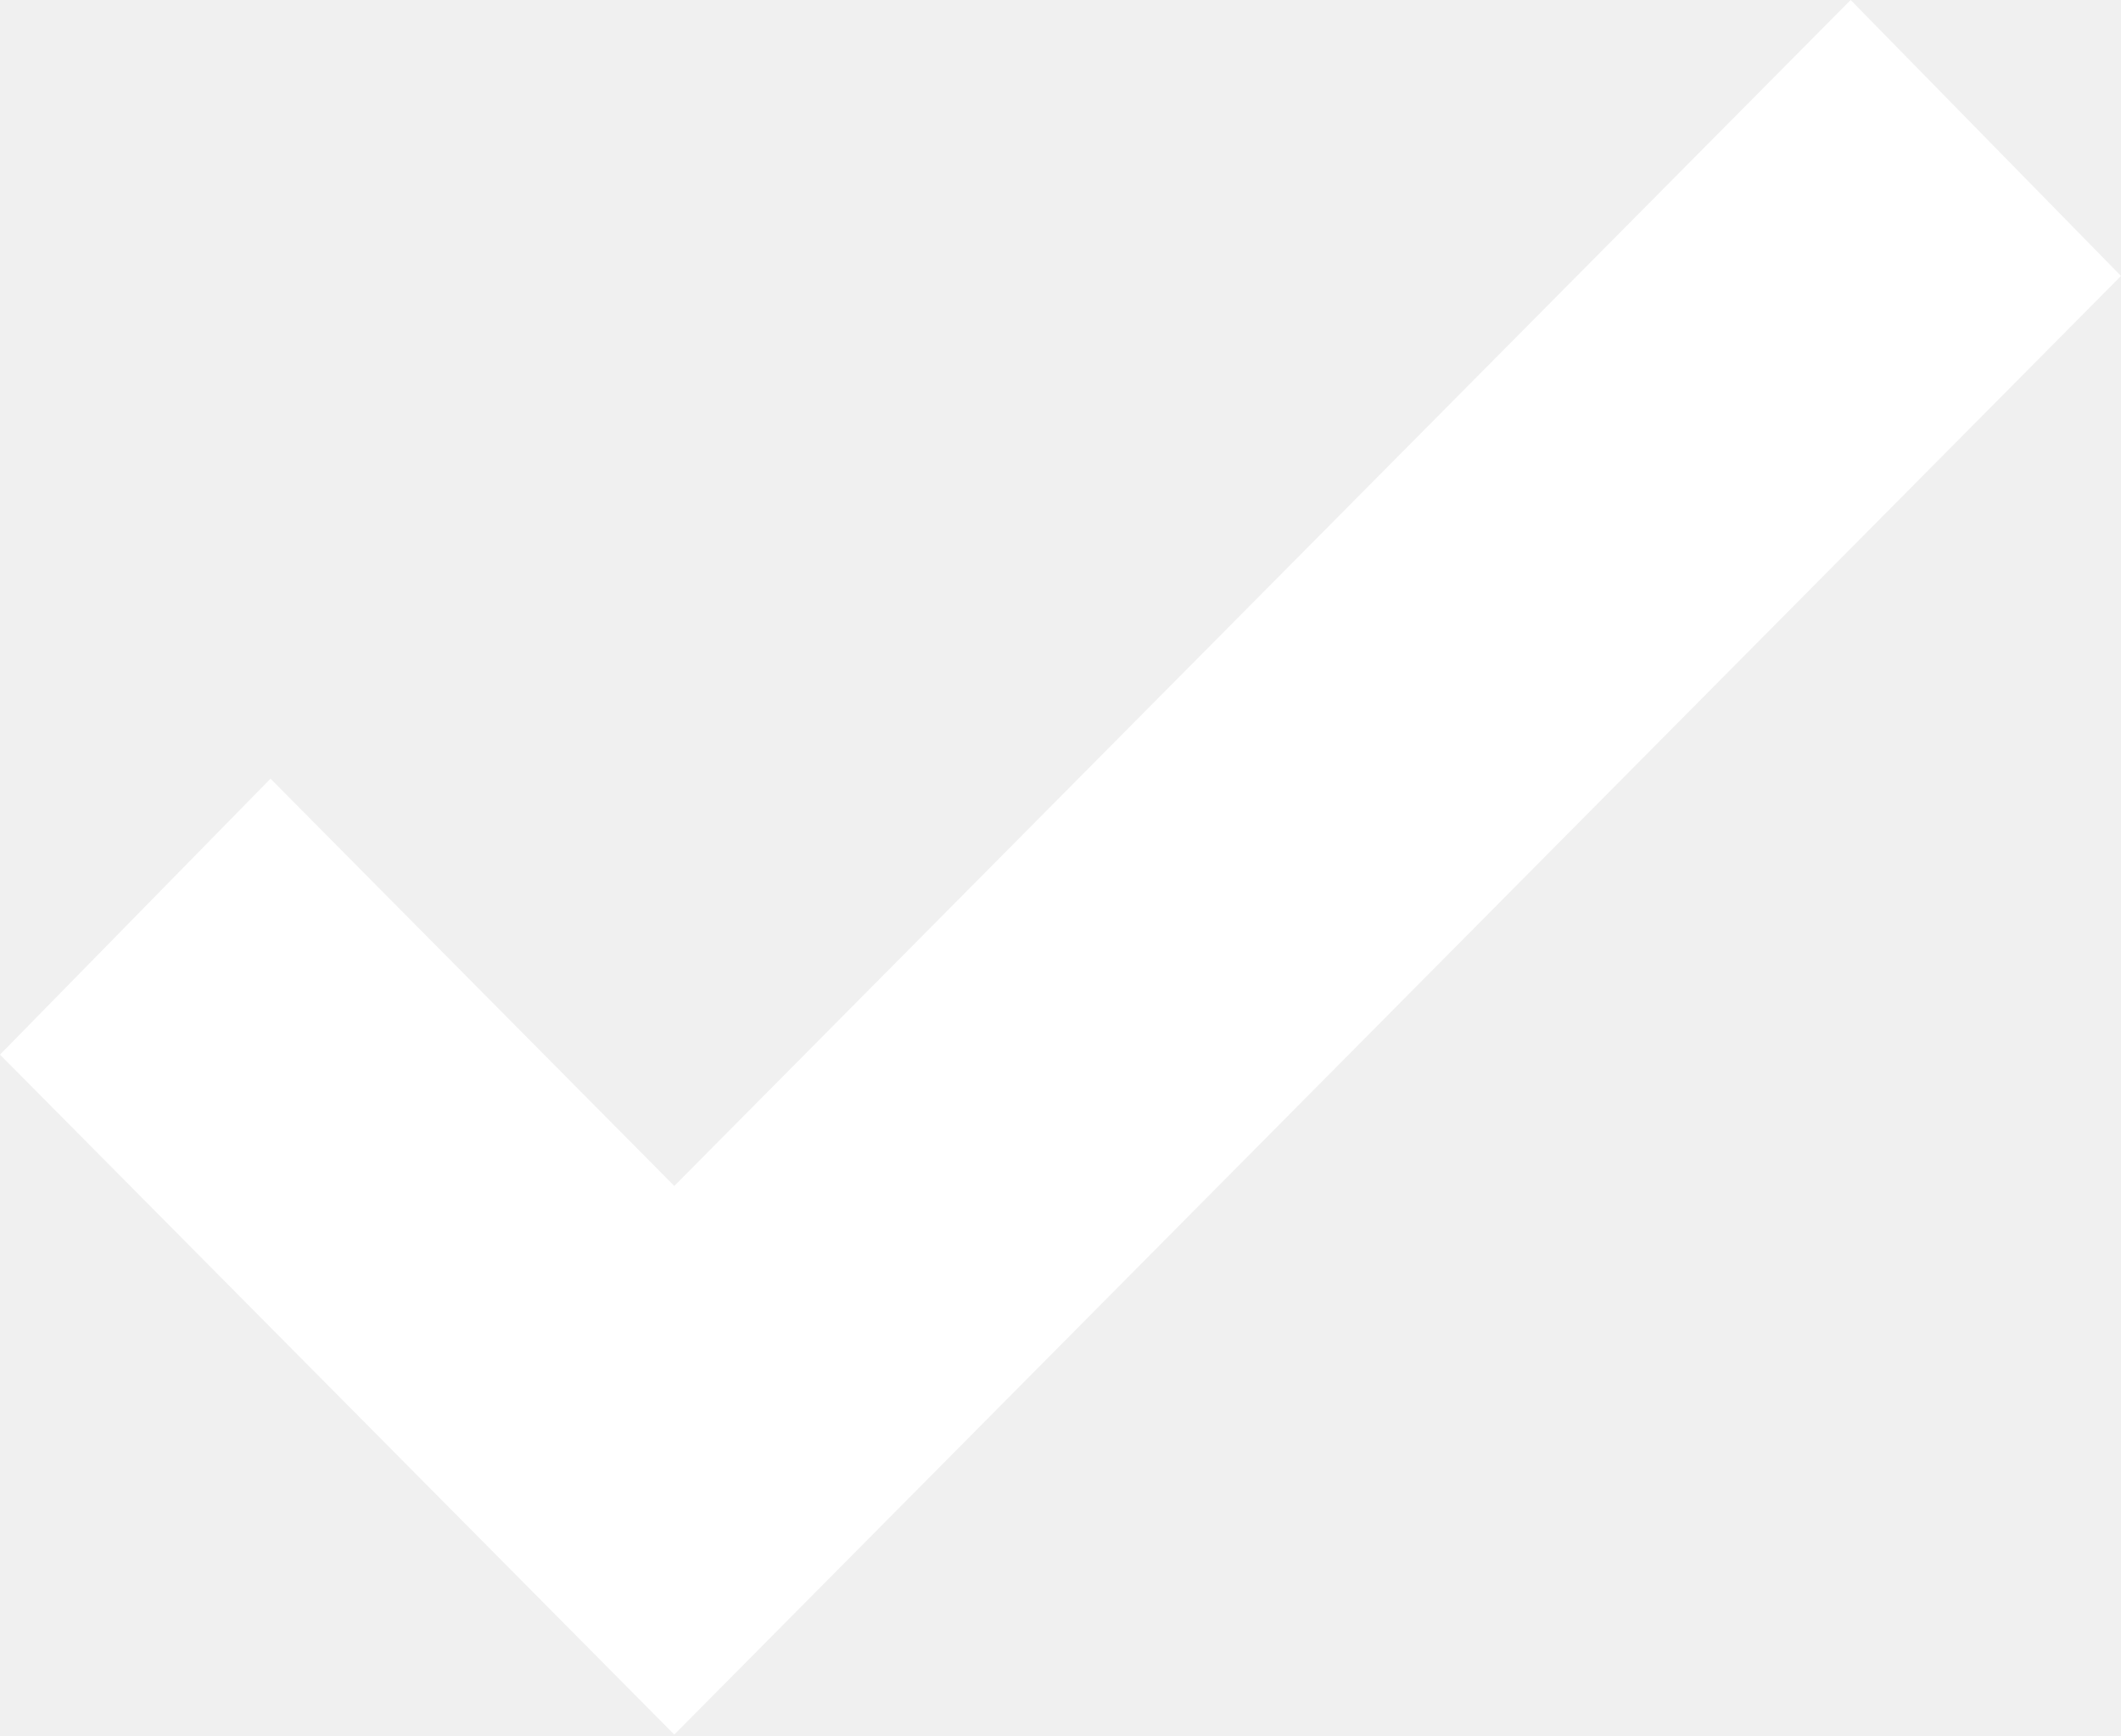
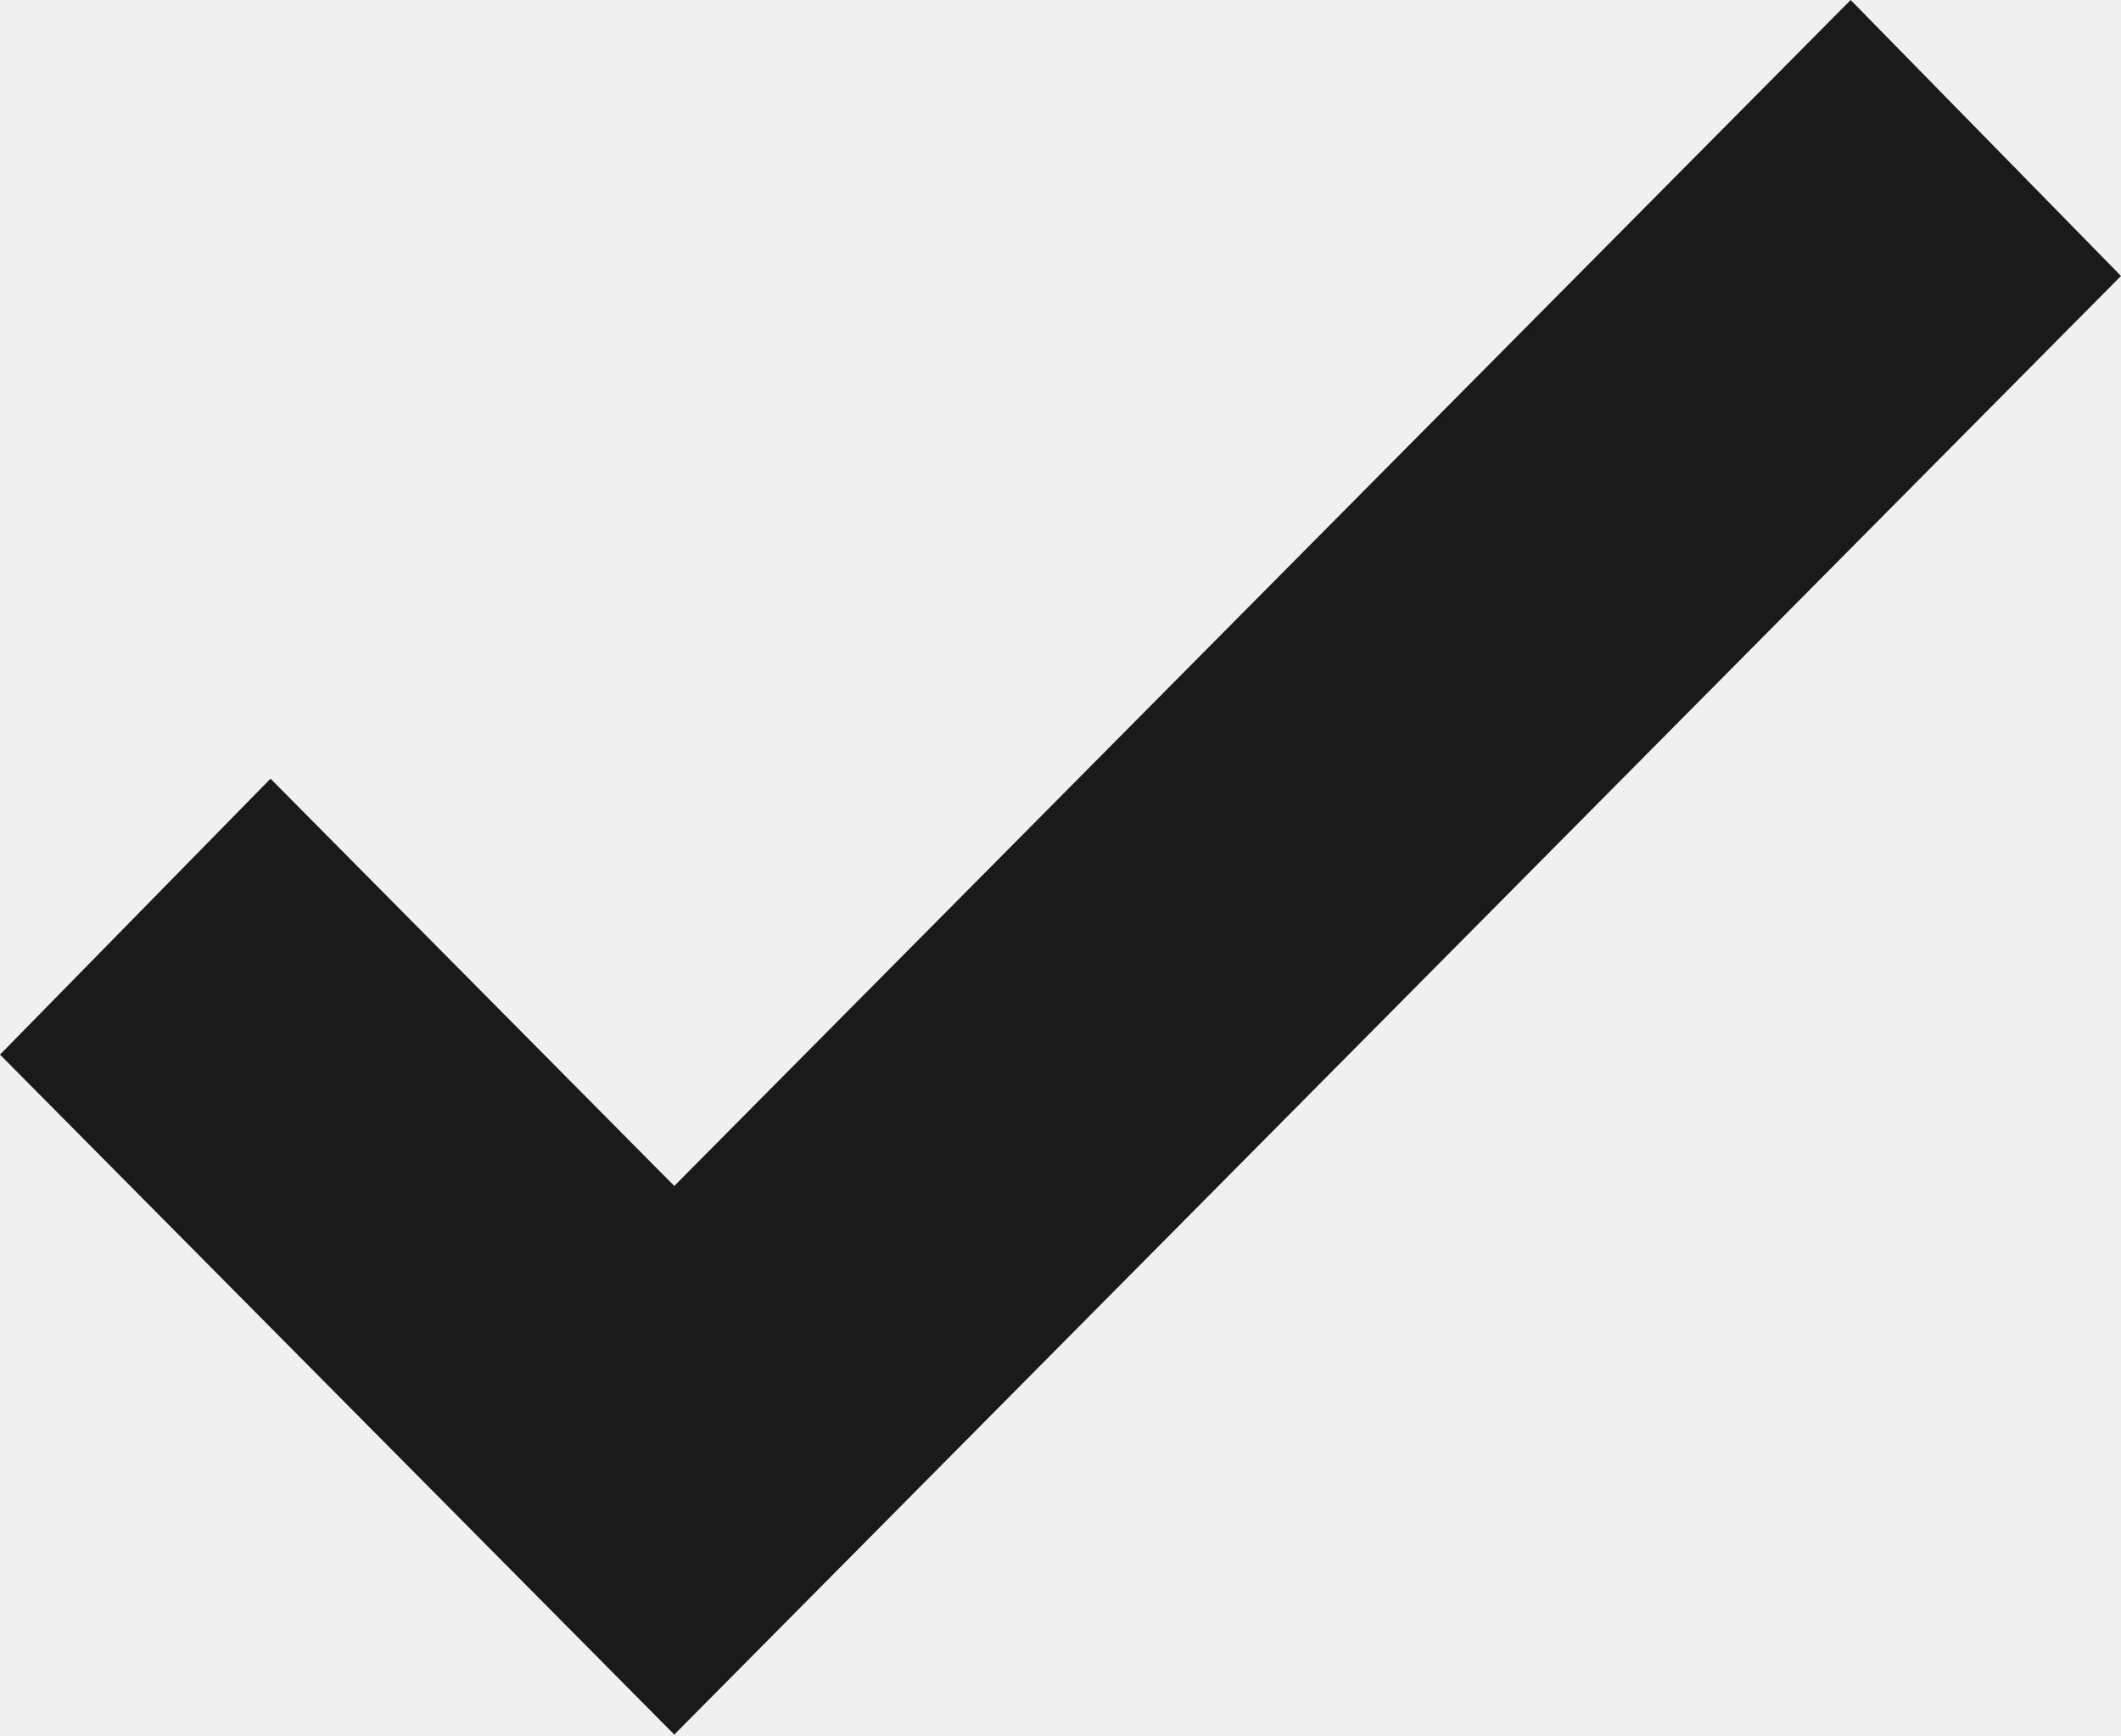
- <svg xmlns="http://www.w3.org/2000/svg" width="11" height="9">
-   <path fill="#FFF" fill-rule="evenodd" d="M3.497 8.995L11 1.431 9.598 0 3.497 6.15 1.403 4.038 0 5.469z" />
+ <svg xmlns="http://www.w3.org/2000/svg" width="11" height="9" viewBox="0 0 11 9">
+   <polygon fill="#1A1A1A" fill-rule="evenodd" points="3.497 8.995 11 1.431 9.598 0 3.497 6.15 1.403 4.038 0 5.469" />
</svg>
